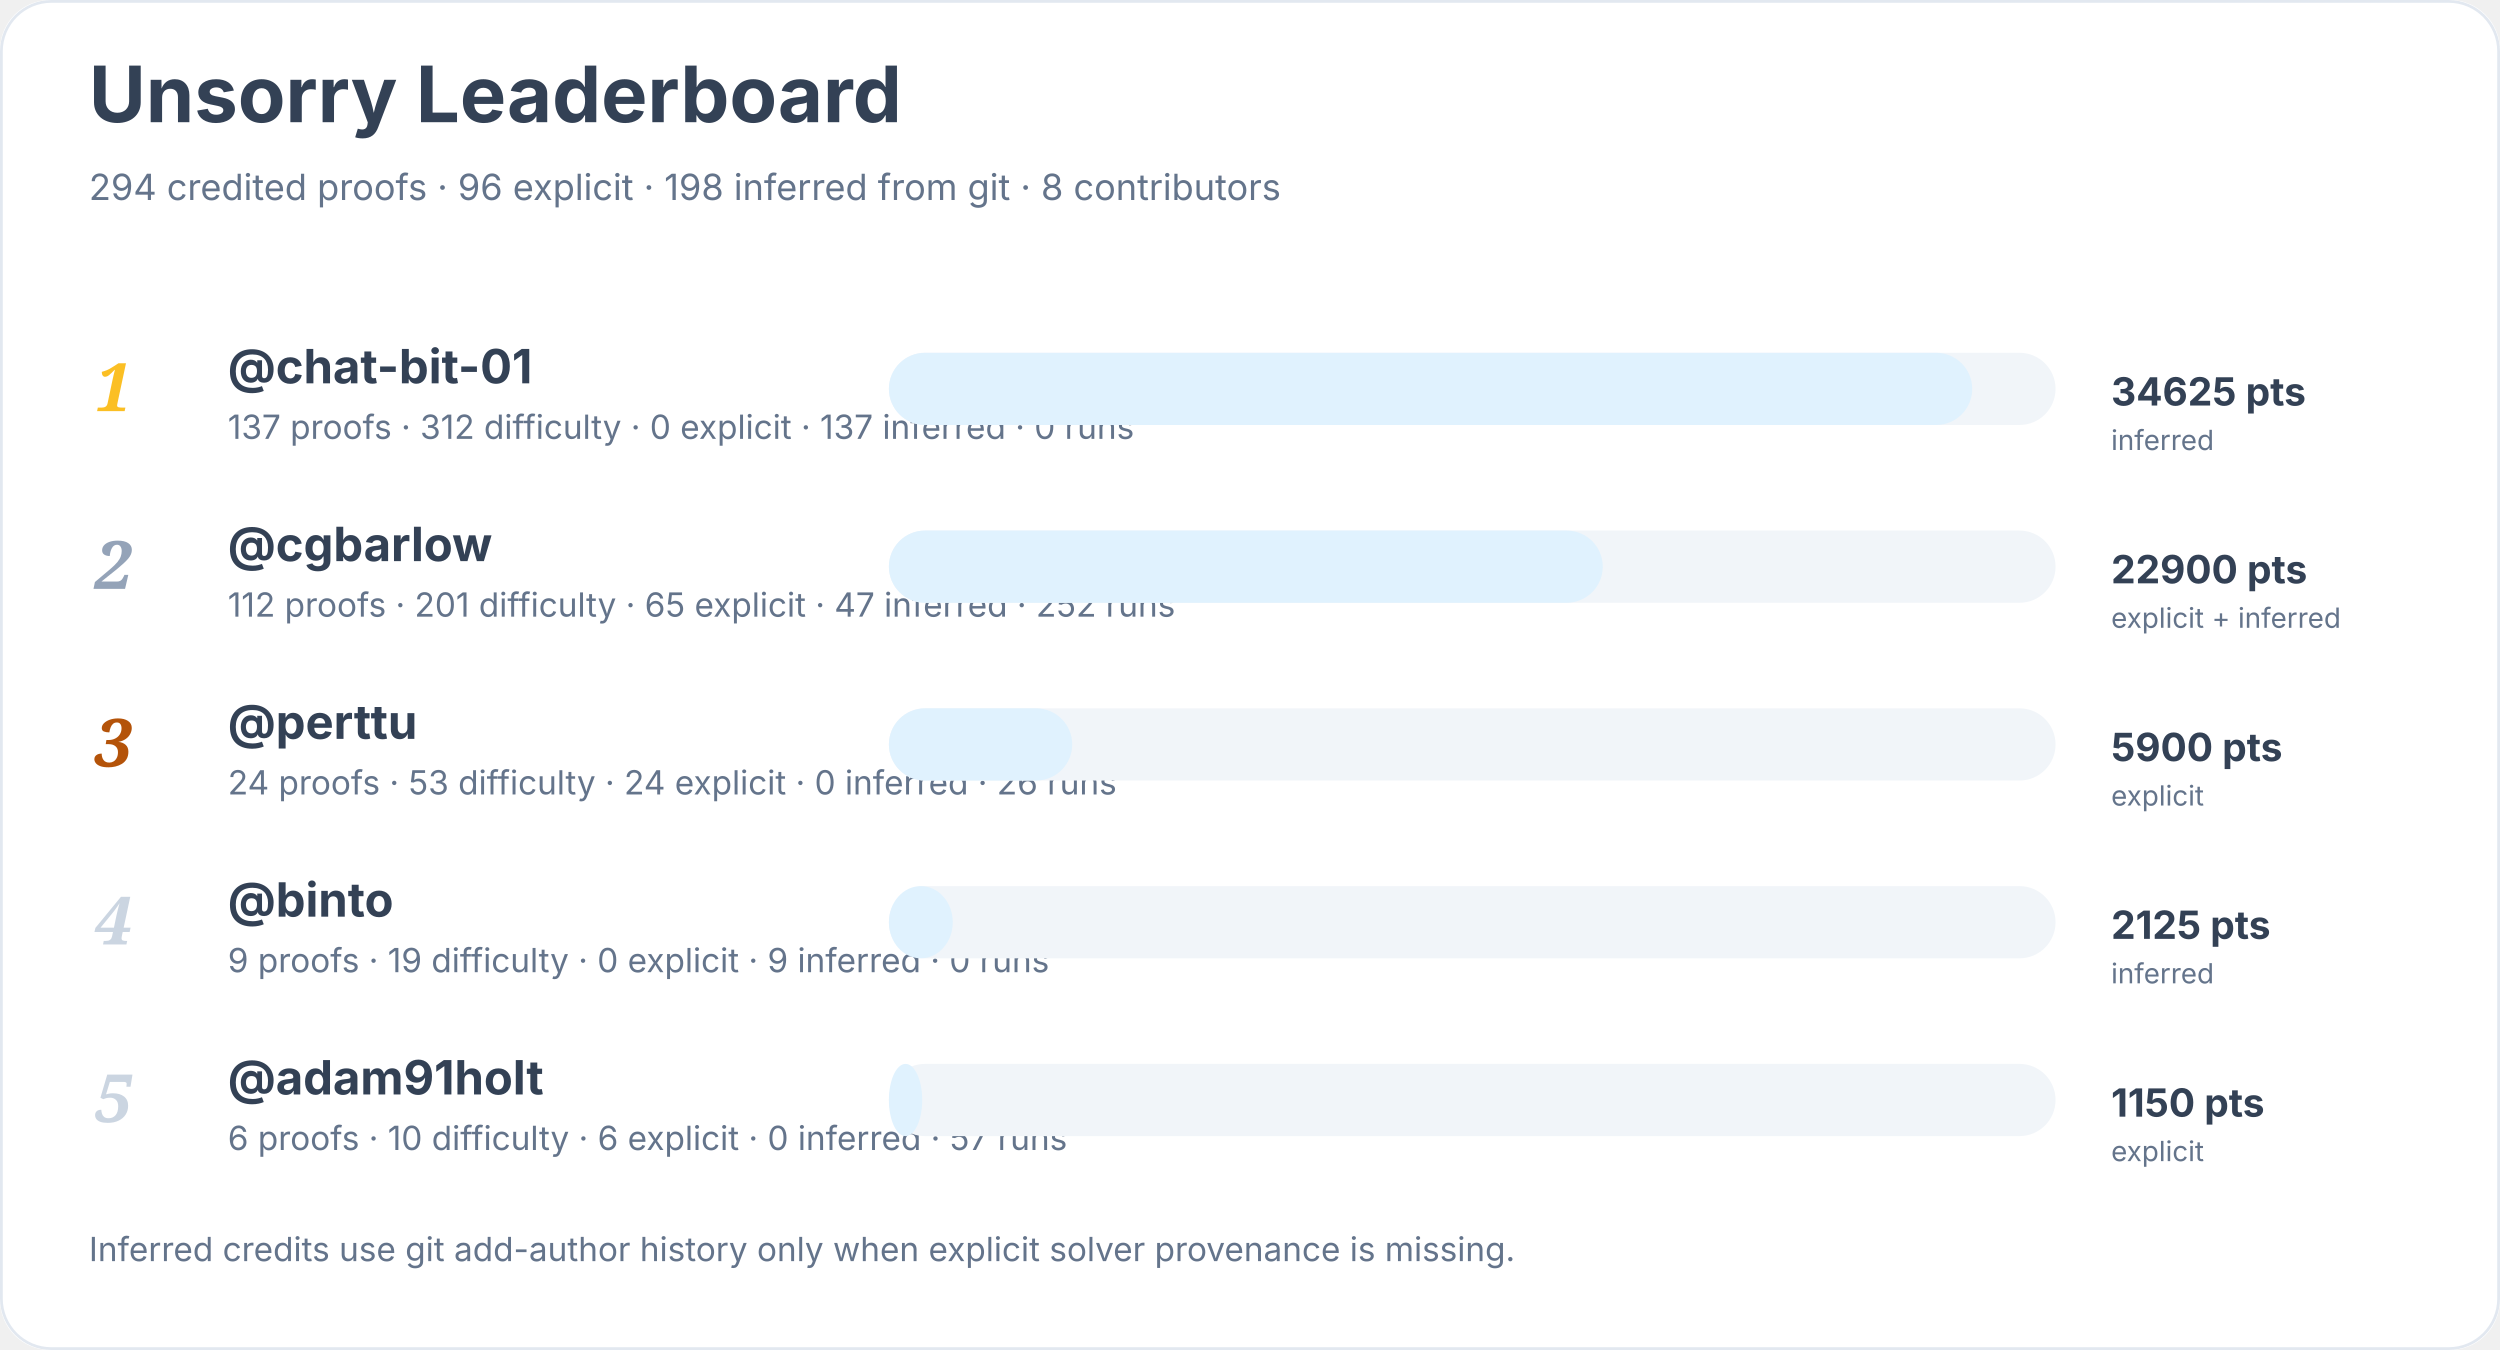
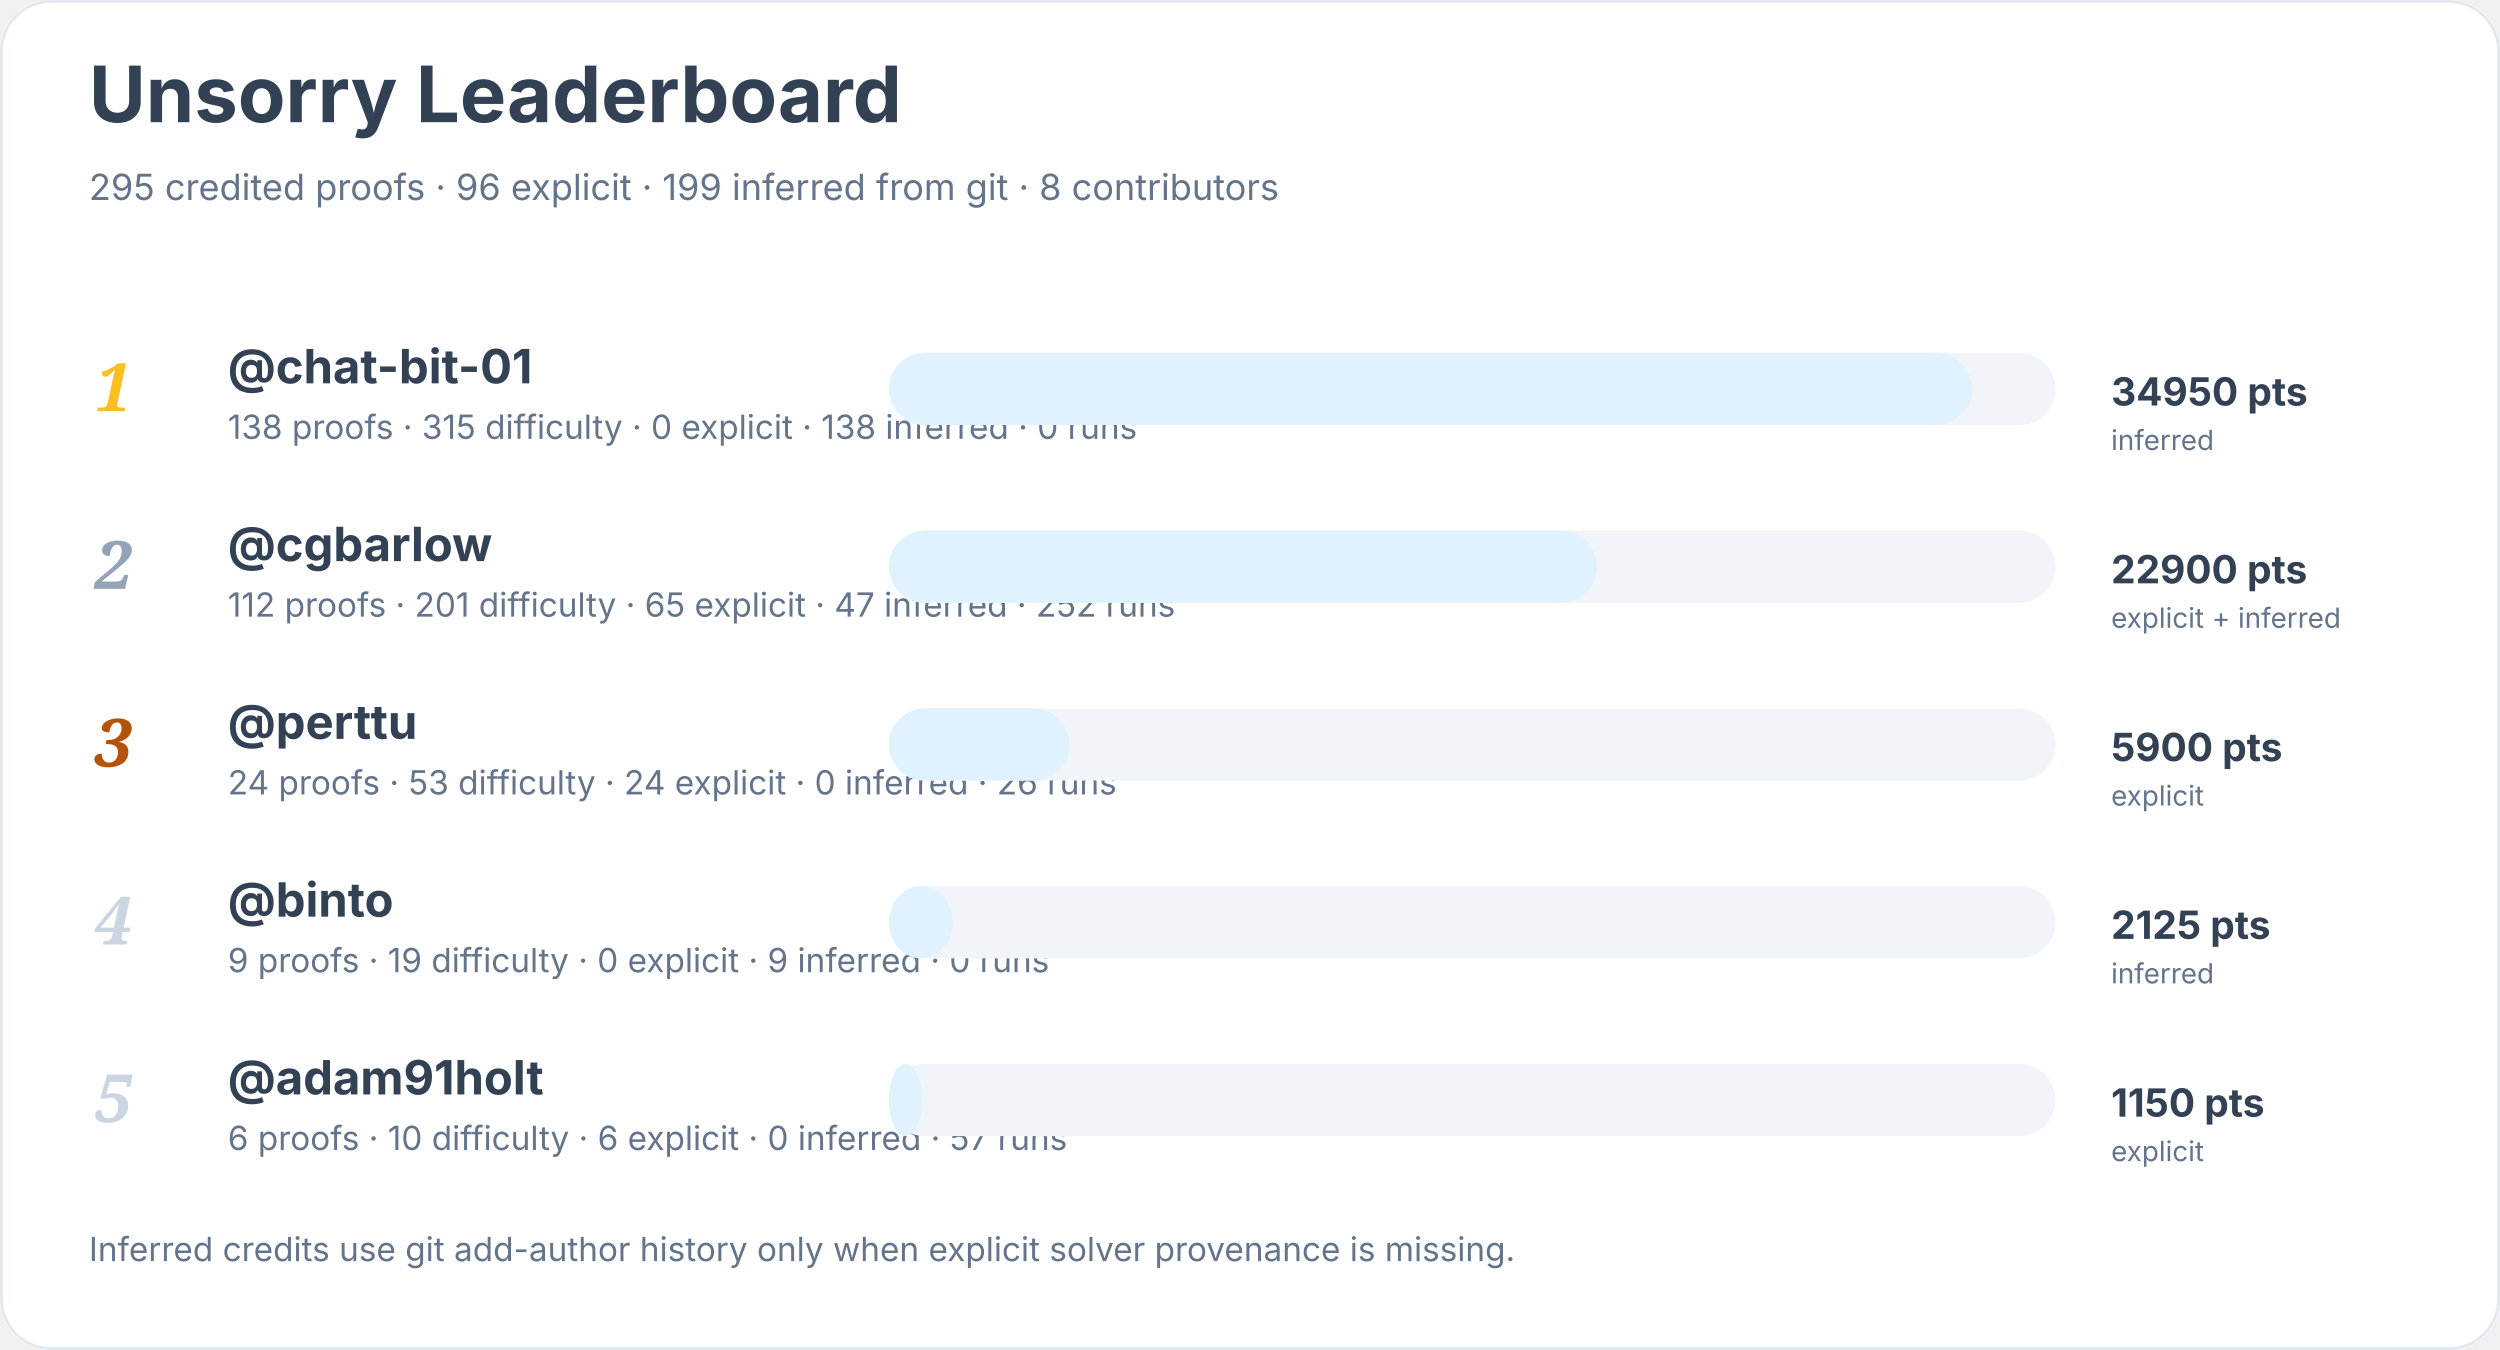
<svg xmlns="http://www.w3.org/2000/svg" width="900" height="486" viewBox="0 0 900 486" role="img" aria-labelledby="title desc">
  <rect width="900" height="100%" rx="18" fill="#ffffff" />
  <rect x="0.5" y="0.5" width="899" height="485" rx="18" fill="none" stroke="#e2e8f0" />
  <text x="32" y="44" font-family="Inter, system-ui, sans-serif" font-size="28" font-weight="700" fill="#334155">Unsorry Leaderboard</text>
-   <text x="32" y="72" font-family="Inter, system-ui, sans-serif" font-size="13" fill="#64748b">294 credited proofs · 96 explicit · 198 inferred from git · 8 contributors</text>
+   <text x="32" y="72" font-family="Inter, system-ui, sans-serif" font-size="13" fill="#64748b">295 credited proofs · 96 explicit · 199 inferred from git · 8 contributors</text>
  <text x="34" y="148" font-family="Georgia, serif" font-size="24" font-style="italic" font-weight="700" fill="#fbbf24">1</text>
  <a href="https://github.com/chat-bit-01">
    <text x="82" y="138" font-family="Inter, system-ui, sans-serif" font-size="17" font-weight="650" fill="#334155">@chat-bit-01</text>
  </a>
-   <text x="82" y="158" font-family="Inter, system-ui, sans-serif" font-size="12" fill="#64748b">137 proofs · 312 difficulty · 0 explicit · 137 inferred · 0 runs</text>
+   <text x="82" y="158" font-family="Inter, system-ui, sans-serif" font-size="12" fill="#64748b">138 proofs · 315 difficulty · 0 explicit · 138 inferred · 0 runs</text>
  <rect x="320" y="127" width="420" height="26" rx="13" fill="#f1f5f9" />
  <rect x="320" y="127" width="390" height="26" rx="13" fill="#e0f2fe" />
-   <text x="760" y="146" font-family="Inter, system-ui, sans-serif" font-size="14" font-weight="700" fill="#334155">34625 pts</text>
+   <text x="760" y="146" font-family="Inter, system-ui, sans-serif" font-size="14" font-weight="700" fill="#334155">34950 pts</text>
  <text x="760" y="162" font-family="Inter, system-ui, sans-serif" font-size="10" fill="#64748b">inferred</text>
  <text x="34" y="212" font-family="Georgia, serif" font-size="24" font-style="italic" font-weight="700" fill="#94a3b8">2</text>
  <a href="https://github.com/cgbarlow">
    <text x="82" y="202" font-family="Inter, system-ui, sans-serif" font-size="17" font-weight="650" fill="#334155">@cgbarlow</text>
  </a>
  <text x="82" y="222" font-family="Inter, system-ui, sans-serif" font-size="12" fill="#64748b">112 proofs · 201 difficulty · 65 explicit · 47 inferred · 252 runs</text>
  <rect x="320" y="191" width="420" height="26" rx="13" fill="#f1f5f9" />
-   <rect x="320" y="191" width="257" height="26" rx="13" fill="#e0f2fe" />
+   <rect x="320" y="191" width="255" height="26" rx="13" fill="#e0f2fe" />
  <text x="760" y="210" font-family="Inter, system-ui, sans-serif" font-size="14" font-weight="700" fill="#334155">22900 pts</text>
  <text x="760" y="226" font-family="Inter, system-ui, sans-serif" font-size="10" fill="#64748b">explicit + inferred</text>
  <text x="34" y="276" font-family="Georgia, serif" font-size="24" font-style="italic" font-weight="700" fill="#b45309">3</text>
  <a href="https://github.com/perttu">
    <text x="82" y="266" font-family="Inter, system-ui, sans-serif" font-size="17" font-weight="650" fill="#334155">@perttu</text>
  </a>
  <text x="82" y="286" font-family="Inter, system-ui, sans-serif" font-size="12" fill="#64748b">24 proofs · 53 difficulty · 24 explicit · 0 inferred · 26 runs</text>
  <rect x="320" y="255" width="420" height="26" rx="13" fill="#f1f5f9" />
-   <rect x="320" y="255" width="66" height="26" rx="13" fill="#e0f2fe" />
+   <rect x="320" y="255" width="65" height="26" rx="13" fill="#e0f2fe" />
  <text x="760" y="274" font-family="Inter, system-ui, sans-serif" font-size="14" font-weight="700" fill="#334155">5900 pts</text>
  <text x="760" y="290" font-family="Inter, system-ui, sans-serif" font-size="10" fill="#64748b">explicit</text>
  <text x="34" y="340" font-family="Georgia, serif" font-size="24" font-style="italic" font-weight="700" fill="#cbd5e1">4</text>
  <a href="https://github.com/binto">
    <text x="82" y="330" font-family="Inter, system-ui, sans-serif" font-size="17" font-weight="650" fill="#334155">@binto</text>
  </a>
  <text x="82" y="350" font-family="Inter, system-ui, sans-serif" font-size="12" fill="#64748b">9 proofs · 19 difficulty · 0 explicit · 9 inferred · 0 runs</text>
  <rect x="320" y="319" width="420" height="26" rx="13" fill="#f1f5f9" />
  <rect x="320" y="319" width="23" height="26" rx="13" fill="#e0f2fe" />
  <text x="760" y="338" font-family="Inter, system-ui, sans-serif" font-size="14" font-weight="700" fill="#334155">2125 pts</text>
  <text x="760" y="354" font-family="Inter, system-ui, sans-serif" font-size="10" fill="#64748b">inferred</text>
  <text x="34" y="404" font-family="Georgia, serif" font-size="24" font-style="italic" font-weight="700" fill="#cbd5e1">5</text>
  <a href="https://github.com/adam91holt">
    <text x="82" y="394" font-family="Inter, system-ui, sans-serif" font-size="17" font-weight="650" fill="#334155">@adam91holt</text>
  </a>
  <text x="82" y="414" font-family="Inter, system-ui, sans-serif" font-size="12" fill="#64748b">6 proofs · 10 difficulty · 6 explicit · 0 inferred · 57 runs</text>
  <rect x="320" y="383" width="420" height="26" rx="13" fill="#f1f5f9" />
  <rect x="320" y="383" width="12" height="26" rx="13" fill="#e0f2fe" />
  <text x="760" y="402" font-family="Inter, system-ui, sans-serif" font-size="14" font-weight="700" fill="#334155">1150 pts</text>
  <text x="760" y="418" font-family="Inter, system-ui, sans-serif" font-size="10" fill="#64748b">explicit</text>
  <text x="32" y="454" font-family="Inter, system-ui, sans-serif" font-size="12" fill="#64748b">Inferred credits use git add-author history only when explicit solver provenance is missing.</text>
</svg>
